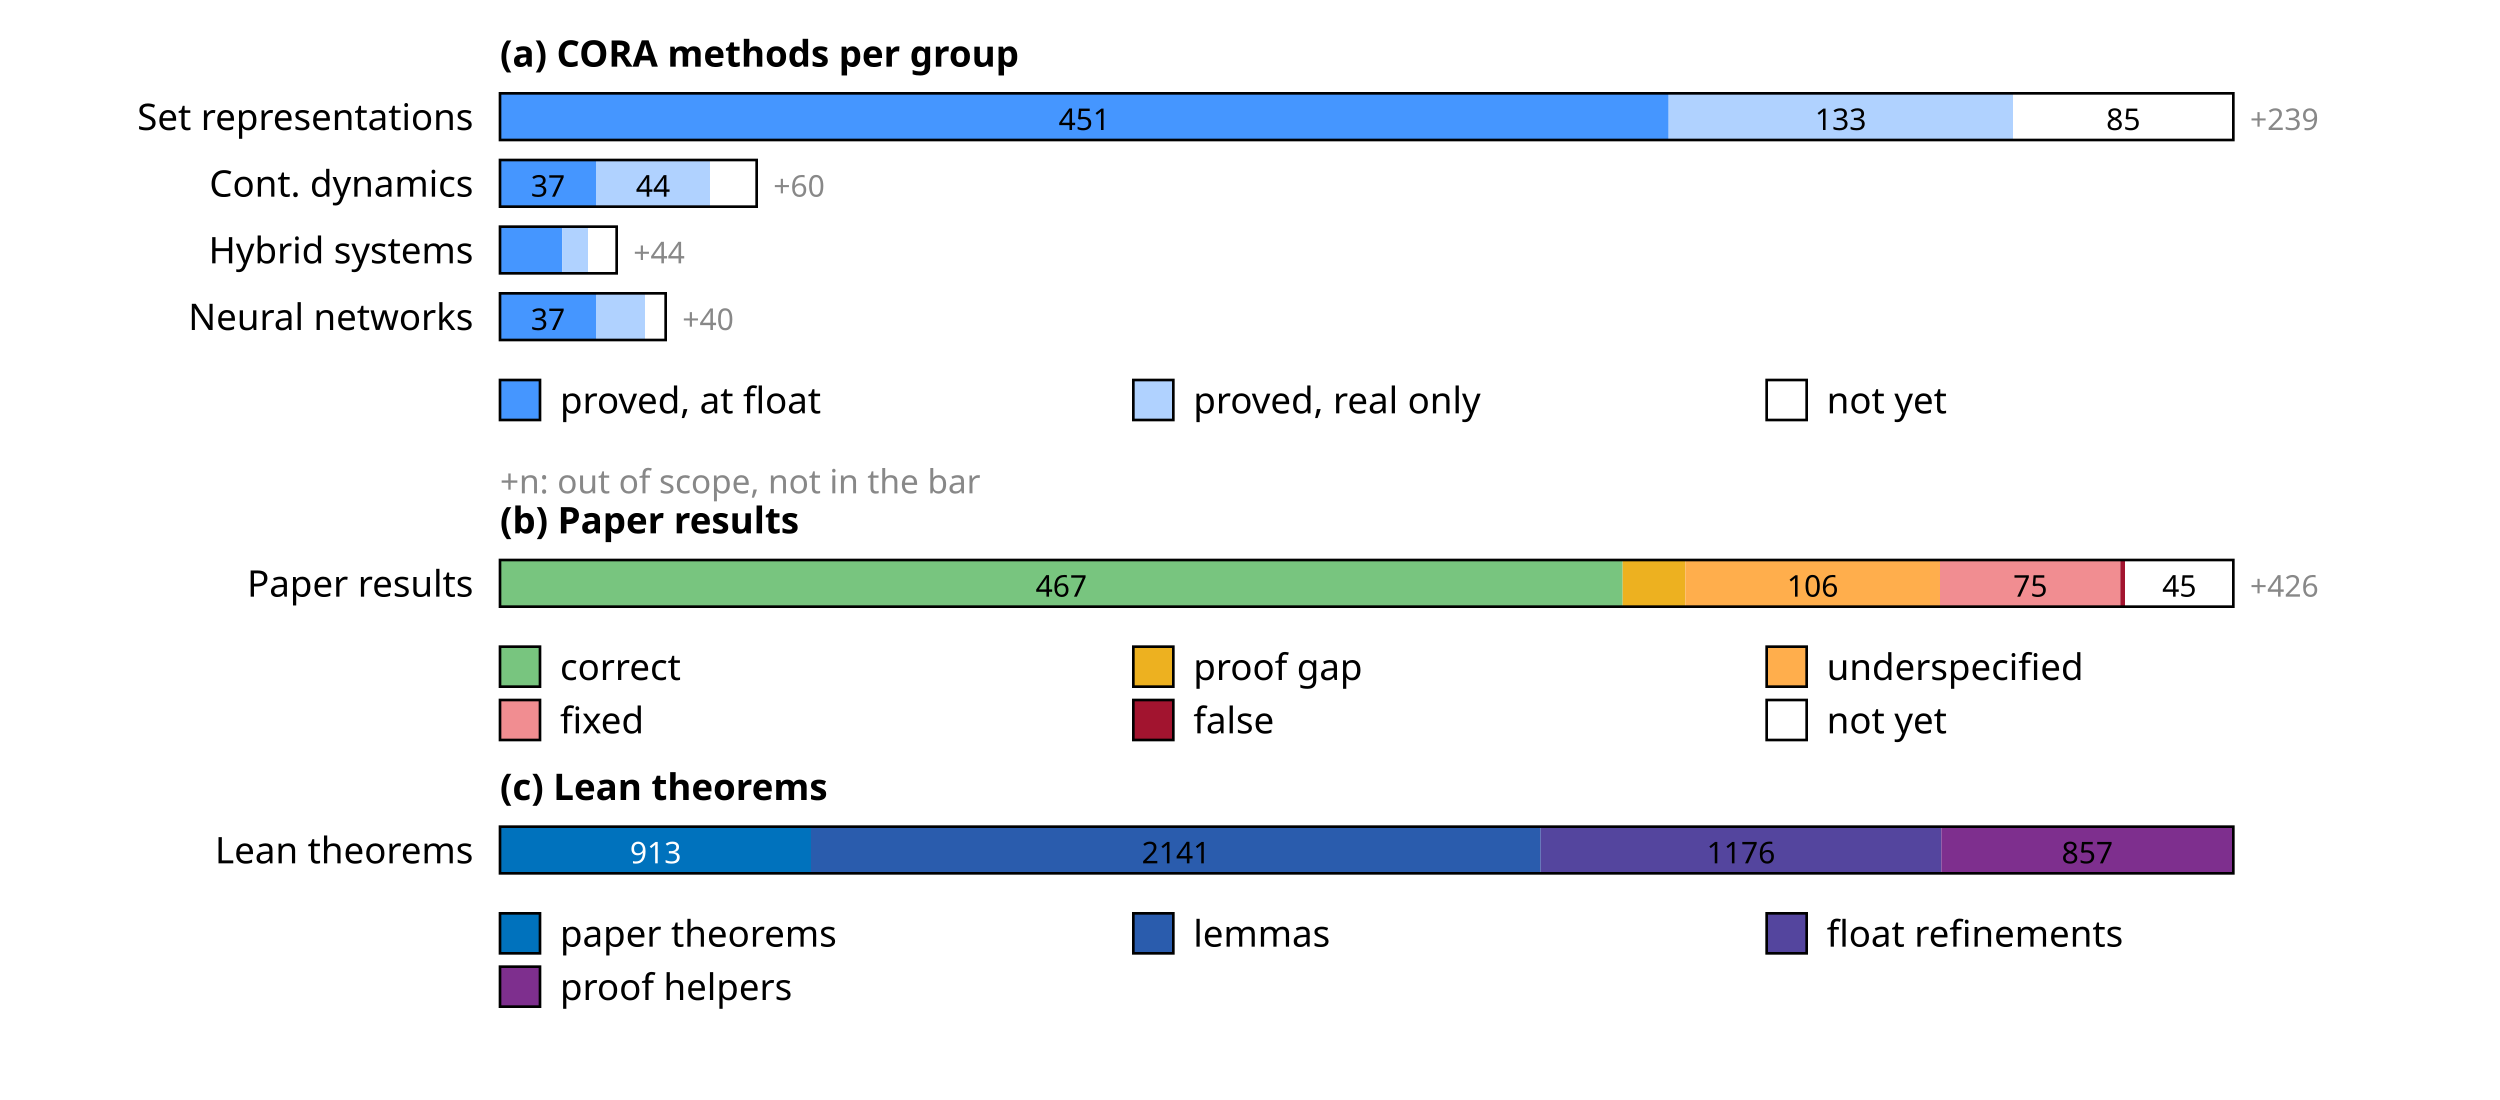
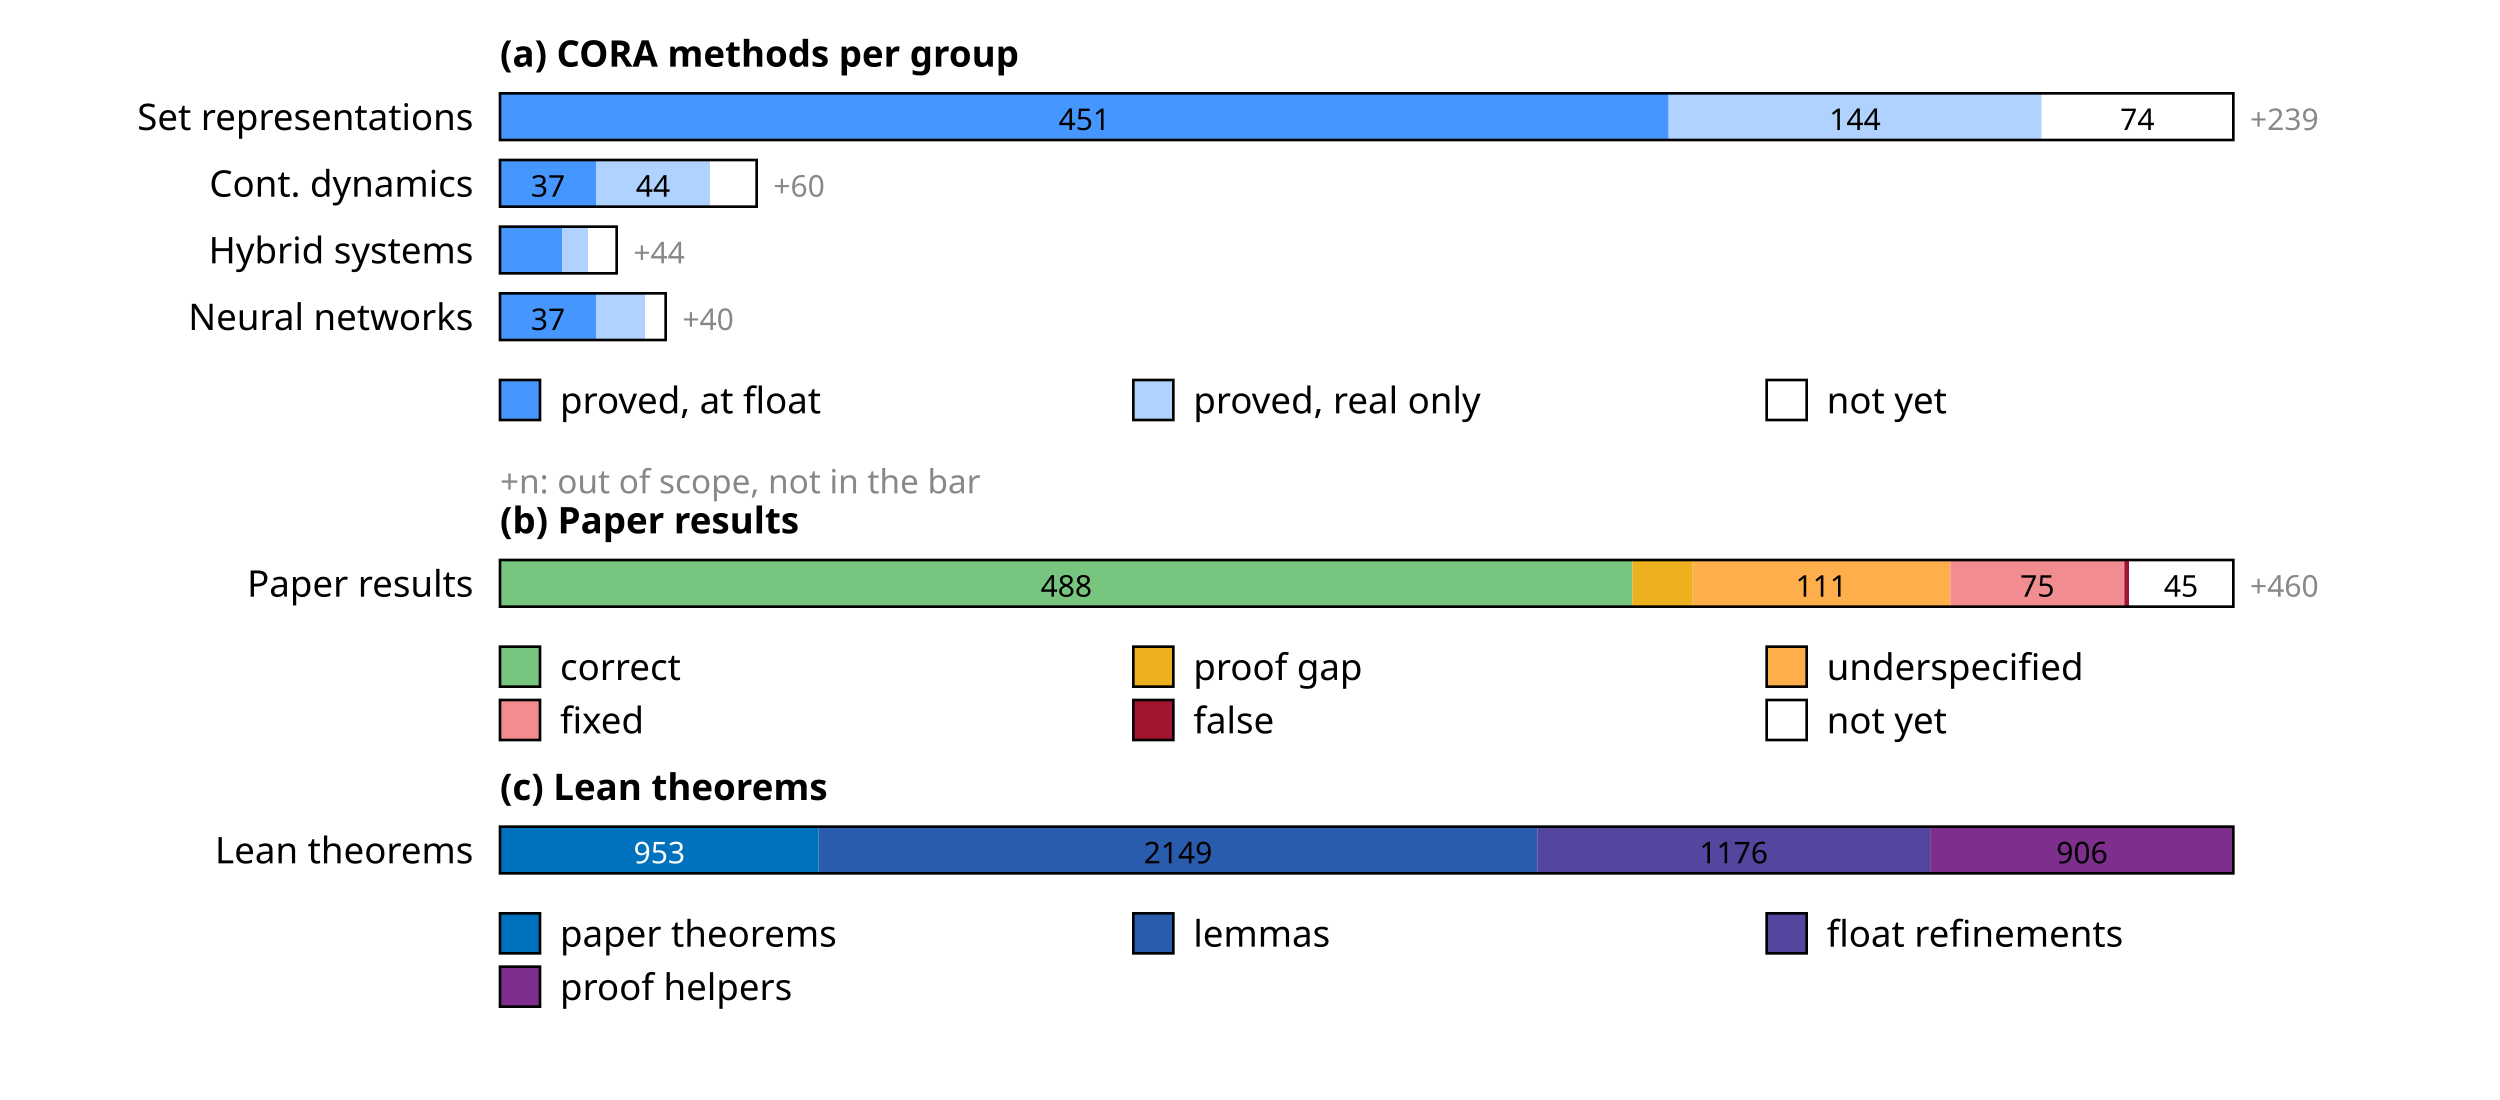
<svg xmlns="http://www.w3.org/2000/svg" width="750" height="330" font-family="sans-serif" font-size="11">
  <rect width="100%" height="100%" fill="white" />
  <text x="150" y="20" font-weight="bold">(a) CORA methods per group</text>
  <text x="142" y="39" text-anchor="end">Set representations</text>
  <rect x="150.0" y="28" width="350.6" height="14" fill="rgb(69,150,255)" />
  <text x="325.3" y="39" text-anchor="middle" font-size="9" fill="#000">451</text>
-   <rect x="500.6" y="28" width="103.4" height="14" fill="rgb(176,210,255)" />
-   <text x="552.2" y="39" text-anchor="middle" font-size="9" fill="#000">133</text>
-   <rect x="603.9" y="28" width="66.1" height="14" fill="rgb(255,255,255)" />
-   <text x="637.0" y="39" text-anchor="middle" font-size="9" fill="#000">85</text>
+   <rect x="500.6" y="28" width="111.9" height="14" fill="rgb(176,210,255)" />
+   <text x="556.5" y="39" text-anchor="middle" font-size="9" fill="#000">144</text>
+   <rect x="612.5" y="28" width="57.5" height="14" fill="rgb(255,255,255)" />
+   <text x="641.2" y="39" text-anchor="middle" font-size="9" fill="#000">74</text>
  <rect x="150" y="28" width="520.0" height="14" fill="none" stroke="#000" stroke-width="0.8" />
  <text x="675.0" y="39" font-size="9" fill="#888">+239</text>
  <text x="142" y="59" text-anchor="end">Cont. dynamics</text>
  <rect x="150.0" y="48" width="28.8" height="14" fill="rgb(69,150,255)" />
  <text x="164.4" y="59" text-anchor="middle" font-size="9" fill="#000">37</text>
  <rect x="178.8" y="48" width="34.2" height="14" fill="rgb(176,210,255)" />
  <text x="195.9" y="59" text-anchor="middle" font-size="9" fill="#000">44</text>
  <rect x="213.0" y="48" width="14.0" height="14" fill="rgb(255,255,255)" />
  <rect x="150" y="48" width="77.0" height="14" fill="none" stroke="#000" stroke-width="0.8" />
  <text x="232.0" y="59" font-size="9" fill="#888">+60</text>
  <text x="142" y="79" text-anchor="end">Hybrid systems</text>
  <rect x="150.0" y="68" width="18.7" height="14" fill="rgb(69,150,255)" />
  <rect x="168.7" y="68" width="7.8" height="14" fill="rgb(176,210,255)" />
  <rect x="176.4" y="68" width="8.6" height="14" fill="rgb(255,255,255)" />
  <rect x="150" y="68" width="35.0" height="14" fill="none" stroke="#000" stroke-width="0.8" />
  <text x="190.0" y="79" font-size="9" fill="#888">+44</text>
  <text x="142" y="99" text-anchor="end">Neural networks</text>
  <rect x="150.0" y="88" width="28.8" height="14" fill="rgb(69,150,255)" />
  <text x="164.4" y="99" text-anchor="middle" font-size="9" fill="#000">37</text>
  <rect x="178.8" y="88" width="14.8" height="14" fill="rgb(176,210,255)" />
  <rect x="193.5" y="88" width="6.2" height="14" fill="rgb(255,255,255)" />
  <rect x="150" y="88" width="49.7" height="14" fill="none" stroke="#000" stroke-width="0.8" />
  <text x="204.7" y="99" font-size="9" fill="#888">+40</text>
  <rect x="150" y="114" width="12" height="12" fill="rgb(69,150,255)" stroke="#000" stroke-width="0.8" />
  <text x="168" y="124">proved, at float</text>
  <rect x="340" y="114" width="12" height="12" fill="rgb(176,210,255)" stroke="#000" stroke-width="0.8" />
  <text x="358" y="124">proved, real only</text>
  <rect x="530" y="114" width="12" height="12" fill="rgb(255,255,255)" stroke="#000" stroke-width="0.8" />
  <text x="548" y="124">not yet</text>
  <text x="150" y="148" font-size="10" fill="#888">+n: out of scope, not in the bar</text>
  <text x="150" y="160" font-weight="bold">(b) Paper results</text>
  <text x="142" y="179" text-anchor="end">Paper results</text>
-   <rect x="150.0" y="168" width="336.8" height="14" fill="rgb(120,197,127)" />
-   <text x="318.4" y="179" text-anchor="middle" font-size="9" fill="#000">467</text>
-   <rect x="486.8" y="168" width="18.8" height="14" fill="rgb(237,177,32)" />
-   <rect x="505.6" y="168" width="76.4" height="14" fill="rgb(255,174,76)" />
-   <text x="543.8" y="179" text-anchor="middle" font-size="9" fill="#000">106</text>
-   <rect x="582.0" y="168" width="54.1" height="14" fill="rgb(241,141,145)" />
-   <text x="609.1" y="179" text-anchor="middle" font-size="9" fill="#000">75</text>
-   <rect x="636.1" y="168" width="1.4" height="14" fill="rgb(162,20,47)" />
-   <rect x="637.5" y="168" width="32.5" height="14" fill="rgb(255,255,255)" />
-   <text x="653.8" y="179" text-anchor="middle" font-size="9" fill="#000">45</text>
+   <rect x="150.0" y="168" width="339.7" height="14" fill="rgb(120,197,127)" />
+   <text x="319.9" y="179" text-anchor="middle" font-size="9" fill="#000">488</text>
+   <rect x="489.7" y="168" width="18.1" height="14" fill="rgb(237,177,32)" />
+   <rect x="507.8" y="168" width="77.3" height="14" fill="rgb(255,174,76)" />
+   <text x="546.4" y="179" text-anchor="middle" font-size="9" fill="#000">111</text>
+   <rect x="585.1" y="168" width="52.2" height="14" fill="rgb(241,141,145)" />
+   <text x="611.2" y="179" text-anchor="middle" font-size="9" fill="#000">75</text>
+   <rect x="637.3" y="168" width="1.4" height="14" fill="rgb(162,20,47)" />
+   <rect x="638.7" y="168" width="31.3" height="14" fill="rgb(255,255,255)" />
+   <text x="654.3" y="179" text-anchor="middle" font-size="9" fill="#000">45</text>
  <rect x="150" y="168" width="520.0" height="14" fill="none" stroke="#000" stroke-width="0.8" />
-   <text x="675.0" y="179" font-size="9" fill="#888">+426</text>
+   <text x="675.0" y="179" font-size="9" fill="#888">+460</text>
  <rect x="150" y="194" width="12" height="12" fill="rgb(120,197,127)" stroke="#000" stroke-width="0.8" />
  <text x="168" y="204">correct</text>
  <rect x="340" y="194" width="12" height="12" fill="rgb(237,177,32)" stroke="#000" stroke-width="0.8" />
  <text x="358" y="204">proof gap</text>
  <rect x="530" y="194" width="12" height="12" fill="rgb(255,174,76)" stroke="#000" stroke-width="0.8" />
  <text x="548" y="204">underspecified</text>
  <rect x="150" y="210" width="12" height="12" fill="rgb(241,141,145)" stroke="#000" stroke-width="0.8" />
  <text x="168" y="220">fixed</text>
  <rect x="340" y="210" width="12" height="12" fill="rgb(162,20,47)" stroke="#000" stroke-width="0.8" />
  <text x="358" y="220">false</text>
  <rect x="530" y="210" width="12" height="12" fill="rgb(255,255,255)" stroke="#000" stroke-width="0.8" />
  <text x="548" y="220">not yet</text>
  <text x="150" y="240" font-weight="bold">(c) Lean theorems</text>
  <text x="142" y="259" text-anchor="end">Lean theorems</text>
-   <rect x="150.0" y="248" width="93.3" height="14" fill="rgb(0,114,189)" />
-   <text x="196.7" y="259" text-anchor="middle" font-size="9" fill="#fff">913</text>
-   <rect x="243.3" y="248" width="218.9" height="14" fill="rgb(42,92,173)" />
-   <text x="352.8" y="259" text-anchor="middle" font-size="9" fill="#000">2141</text>
-   <rect x="462.2" y="248" width="120.2" height="14" fill="rgb(84,69,158)" />
-   <text x="522.3" y="259" text-anchor="middle" font-size="9" fill="#000">1176</text>
-   <rect x="582.4" y="248" width="87.6" height="14" fill="rgb(126,47,142)" />
-   <text x="626.2" y="259" text-anchor="middle" font-size="9" fill="#000">857</text>
+   <rect x="150.0" y="248" width="95.6" height="14" fill="rgb(0,114,189)" />
+   <text x="197.8" y="259" text-anchor="middle" font-size="9" fill="#fff">953</text>
+   <rect x="245.6" y="248" width="215.6" height="14" fill="rgb(42,92,173)" />
+   <text x="353.4" y="259" text-anchor="middle" font-size="9" fill="#000">2149</text>
+   <rect x="461.2" y="248" width="118.0" height="14" fill="rgb(84,69,158)" />
+   <text x="520.1" y="259" text-anchor="middle" font-size="9" fill="#000">1176</text>
+   <rect x="579.1" y="248" width="90.9" height="14" fill="rgb(126,47,142)" />
+   <text x="624.6" y="259" text-anchor="middle" font-size="9" fill="#000">906</text>
  <rect x="150" y="248" width="520.0" height="14" fill="none" stroke="#000" stroke-width="0.8" />
  <rect x="150" y="274" width="12" height="12" fill="rgb(0,114,189)" stroke="#000" stroke-width="0.8" />
  <text x="168" y="284">paper theorems</text>
  <rect x="340" y="274" width="12" height="12" fill="rgb(42,92,173)" stroke="#000" stroke-width="0.8" />
  <text x="358" y="284">lemmas</text>
  <rect x="530" y="274" width="12" height="12" fill="rgb(84,69,158)" stroke="#000" stroke-width="0.8" />
  <text x="548" y="284">float refinements</text>
  <rect x="150" y="290" width="12" height="12" fill="rgb(126,47,142)" stroke="#000" stroke-width="0.8" />
  <text x="168" y="300">proof helpers</text>
</svg>
